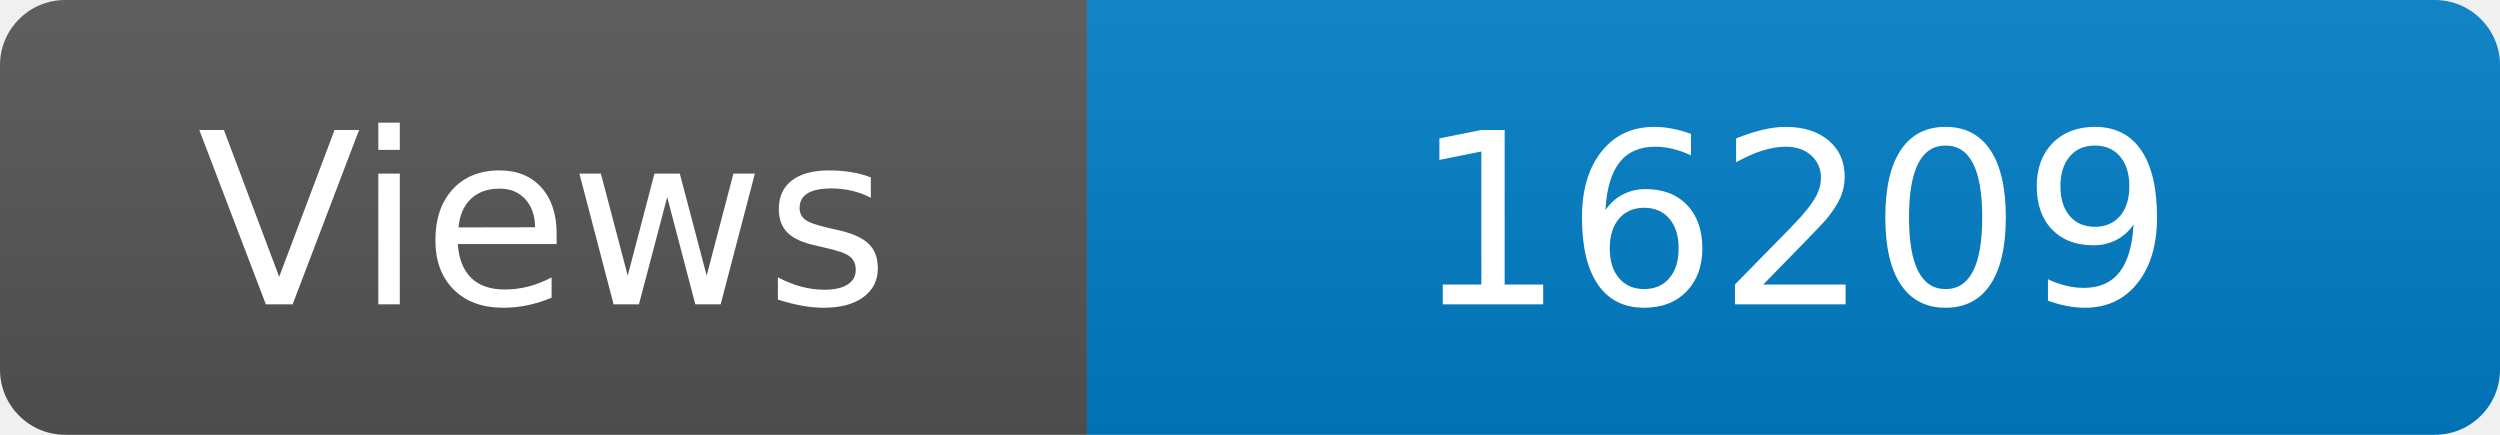
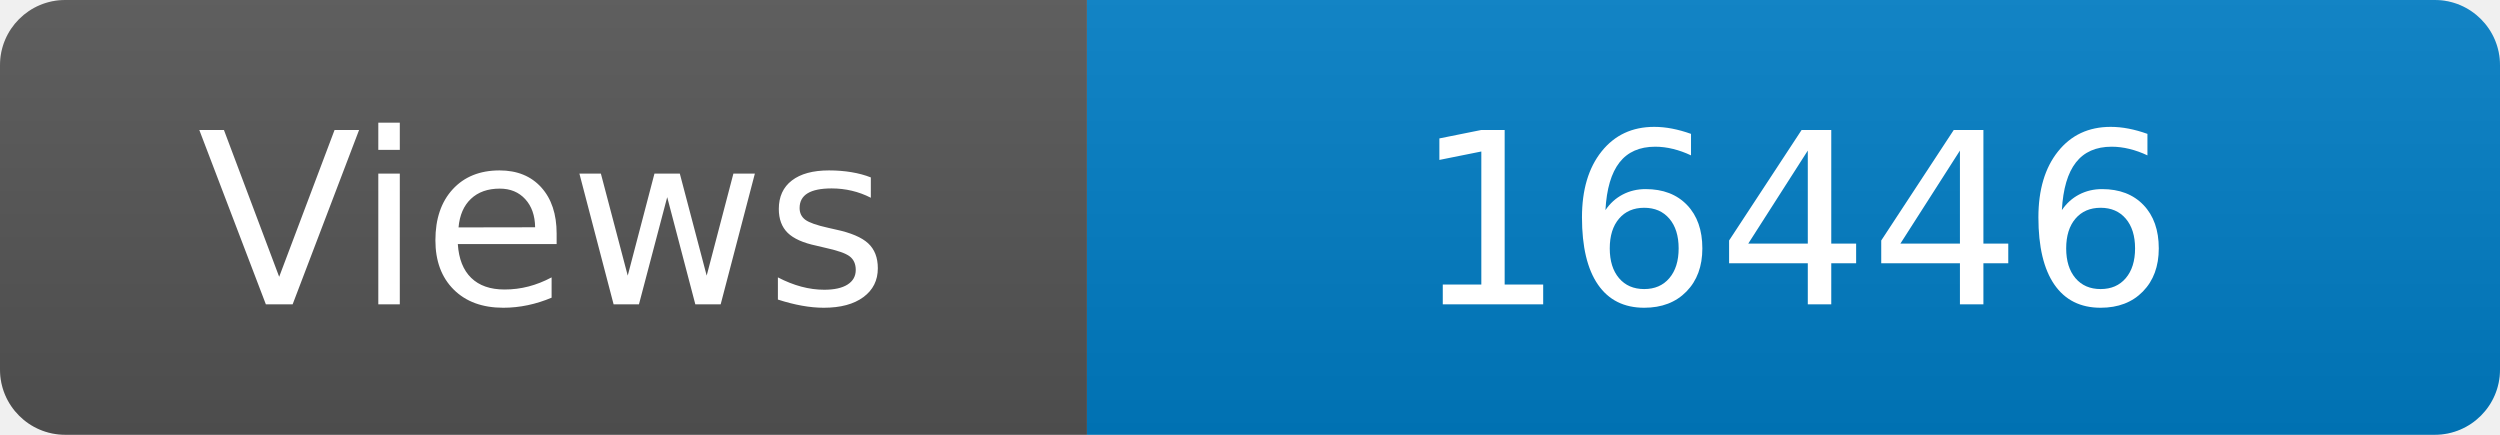
<svg xmlns="http://www.w3.org/2000/svg" width="115" height="20" role="img" aria-label="Maintained?: yes">
  <linearGradient id="s" x2="0" y2="100%">
    <stop offset="0" stop-color="#bbb" stop-opacity=".1" />
    <stop offset="1" stop-opacity=".1" />
  </linearGradient>
  <clipPath id="r">
    <rect width="115" height="20" rx="3" fill="#fff" />
  </clipPath>
  <g clip-path="url(#r)">
    <rect width="50" height="20" fill="#555" />
    <rect x="50" width="160" height="20" fill="#007ec6" />
    <rect width="115" height="20" fill="url(#s)" />
  </g>
  <g fill="#fff" text-anchor="middle" font-family="Verdana,Geneva,DejaVu Sans,sans-serif" font-size="110">
    <text x="250" y="140" transform="scale(.1)" fill="#fff">Views</text>
-     <text x="825" y="140" transform="scale(.1)" fill="#fff">16209</text>
+     <text x="825" y="140" transform="scale(.1)" fill="#fff">16446</text>
  </g>
</svg>
